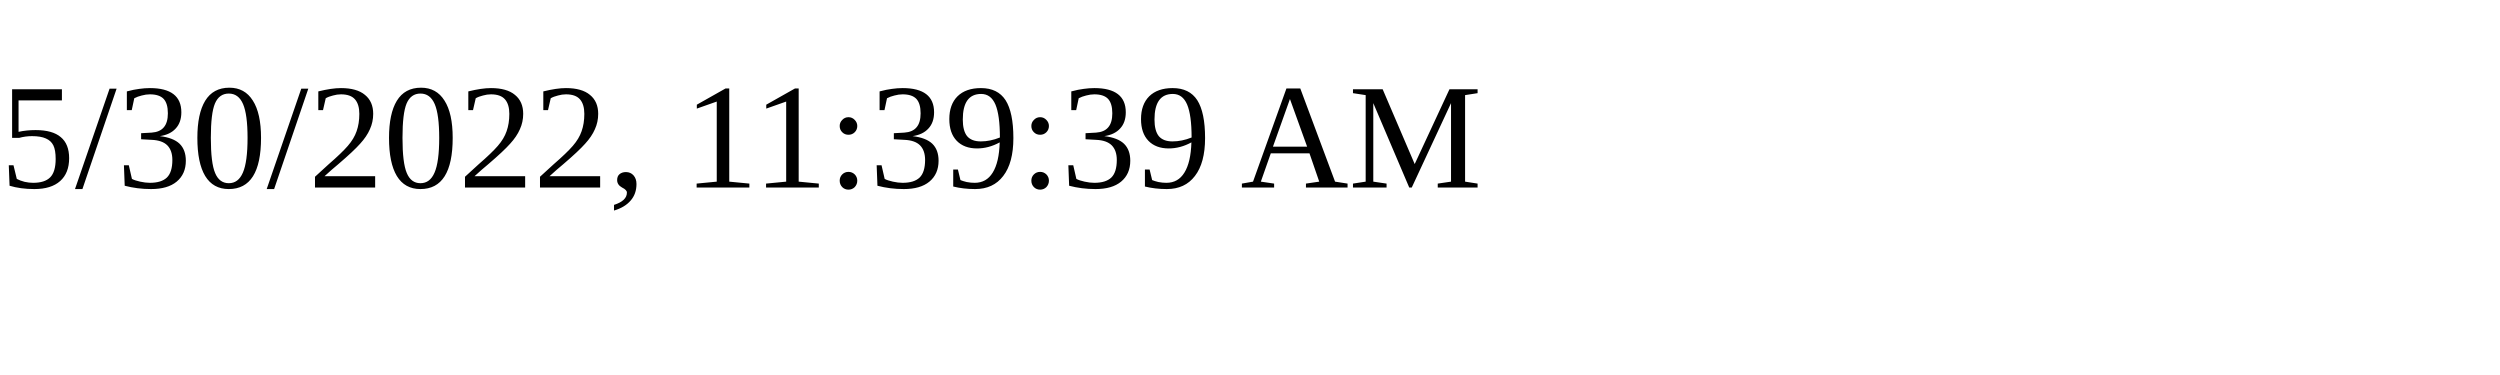
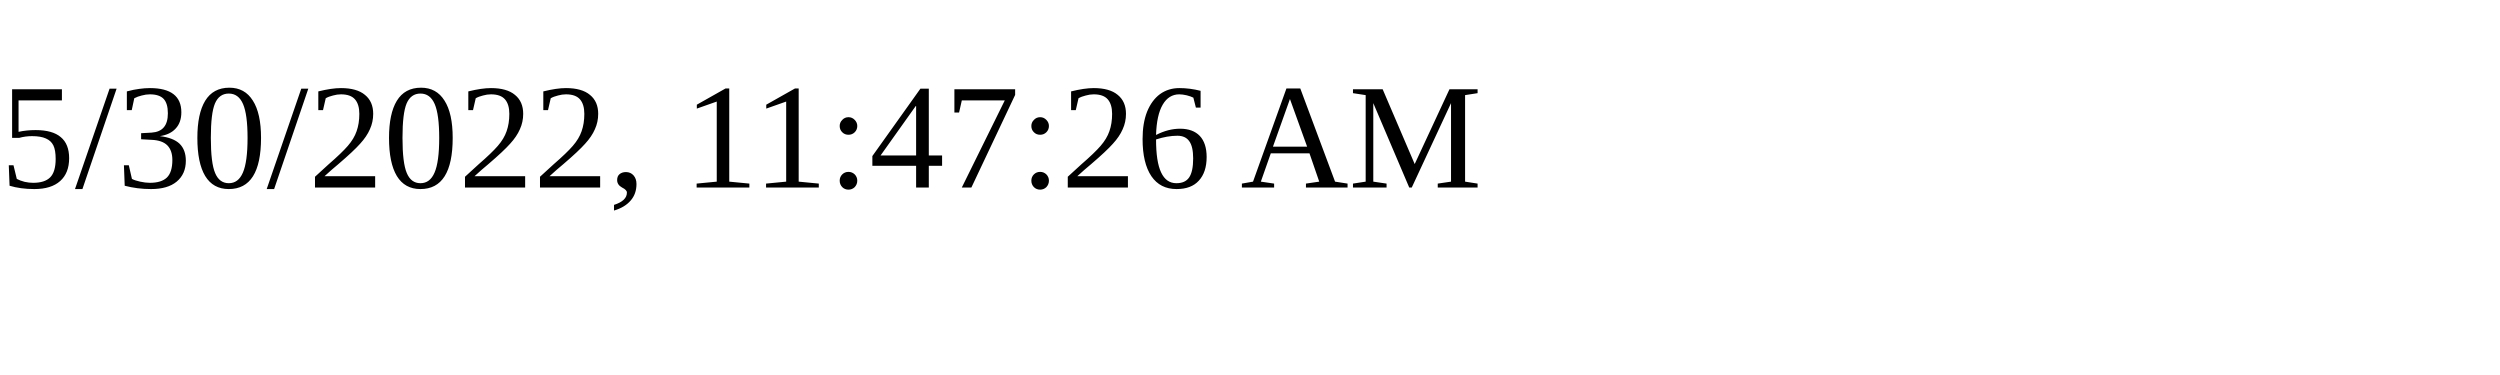
<svg xmlns="http://www.w3.org/2000/svg" height="30" width="200">
-   <text x="0" y="15">5/30/2022, 11:39:39 AM</text>
+   <text x="0" y="15">5/30/2022, 11:47:26 AM</text>
</svg>
